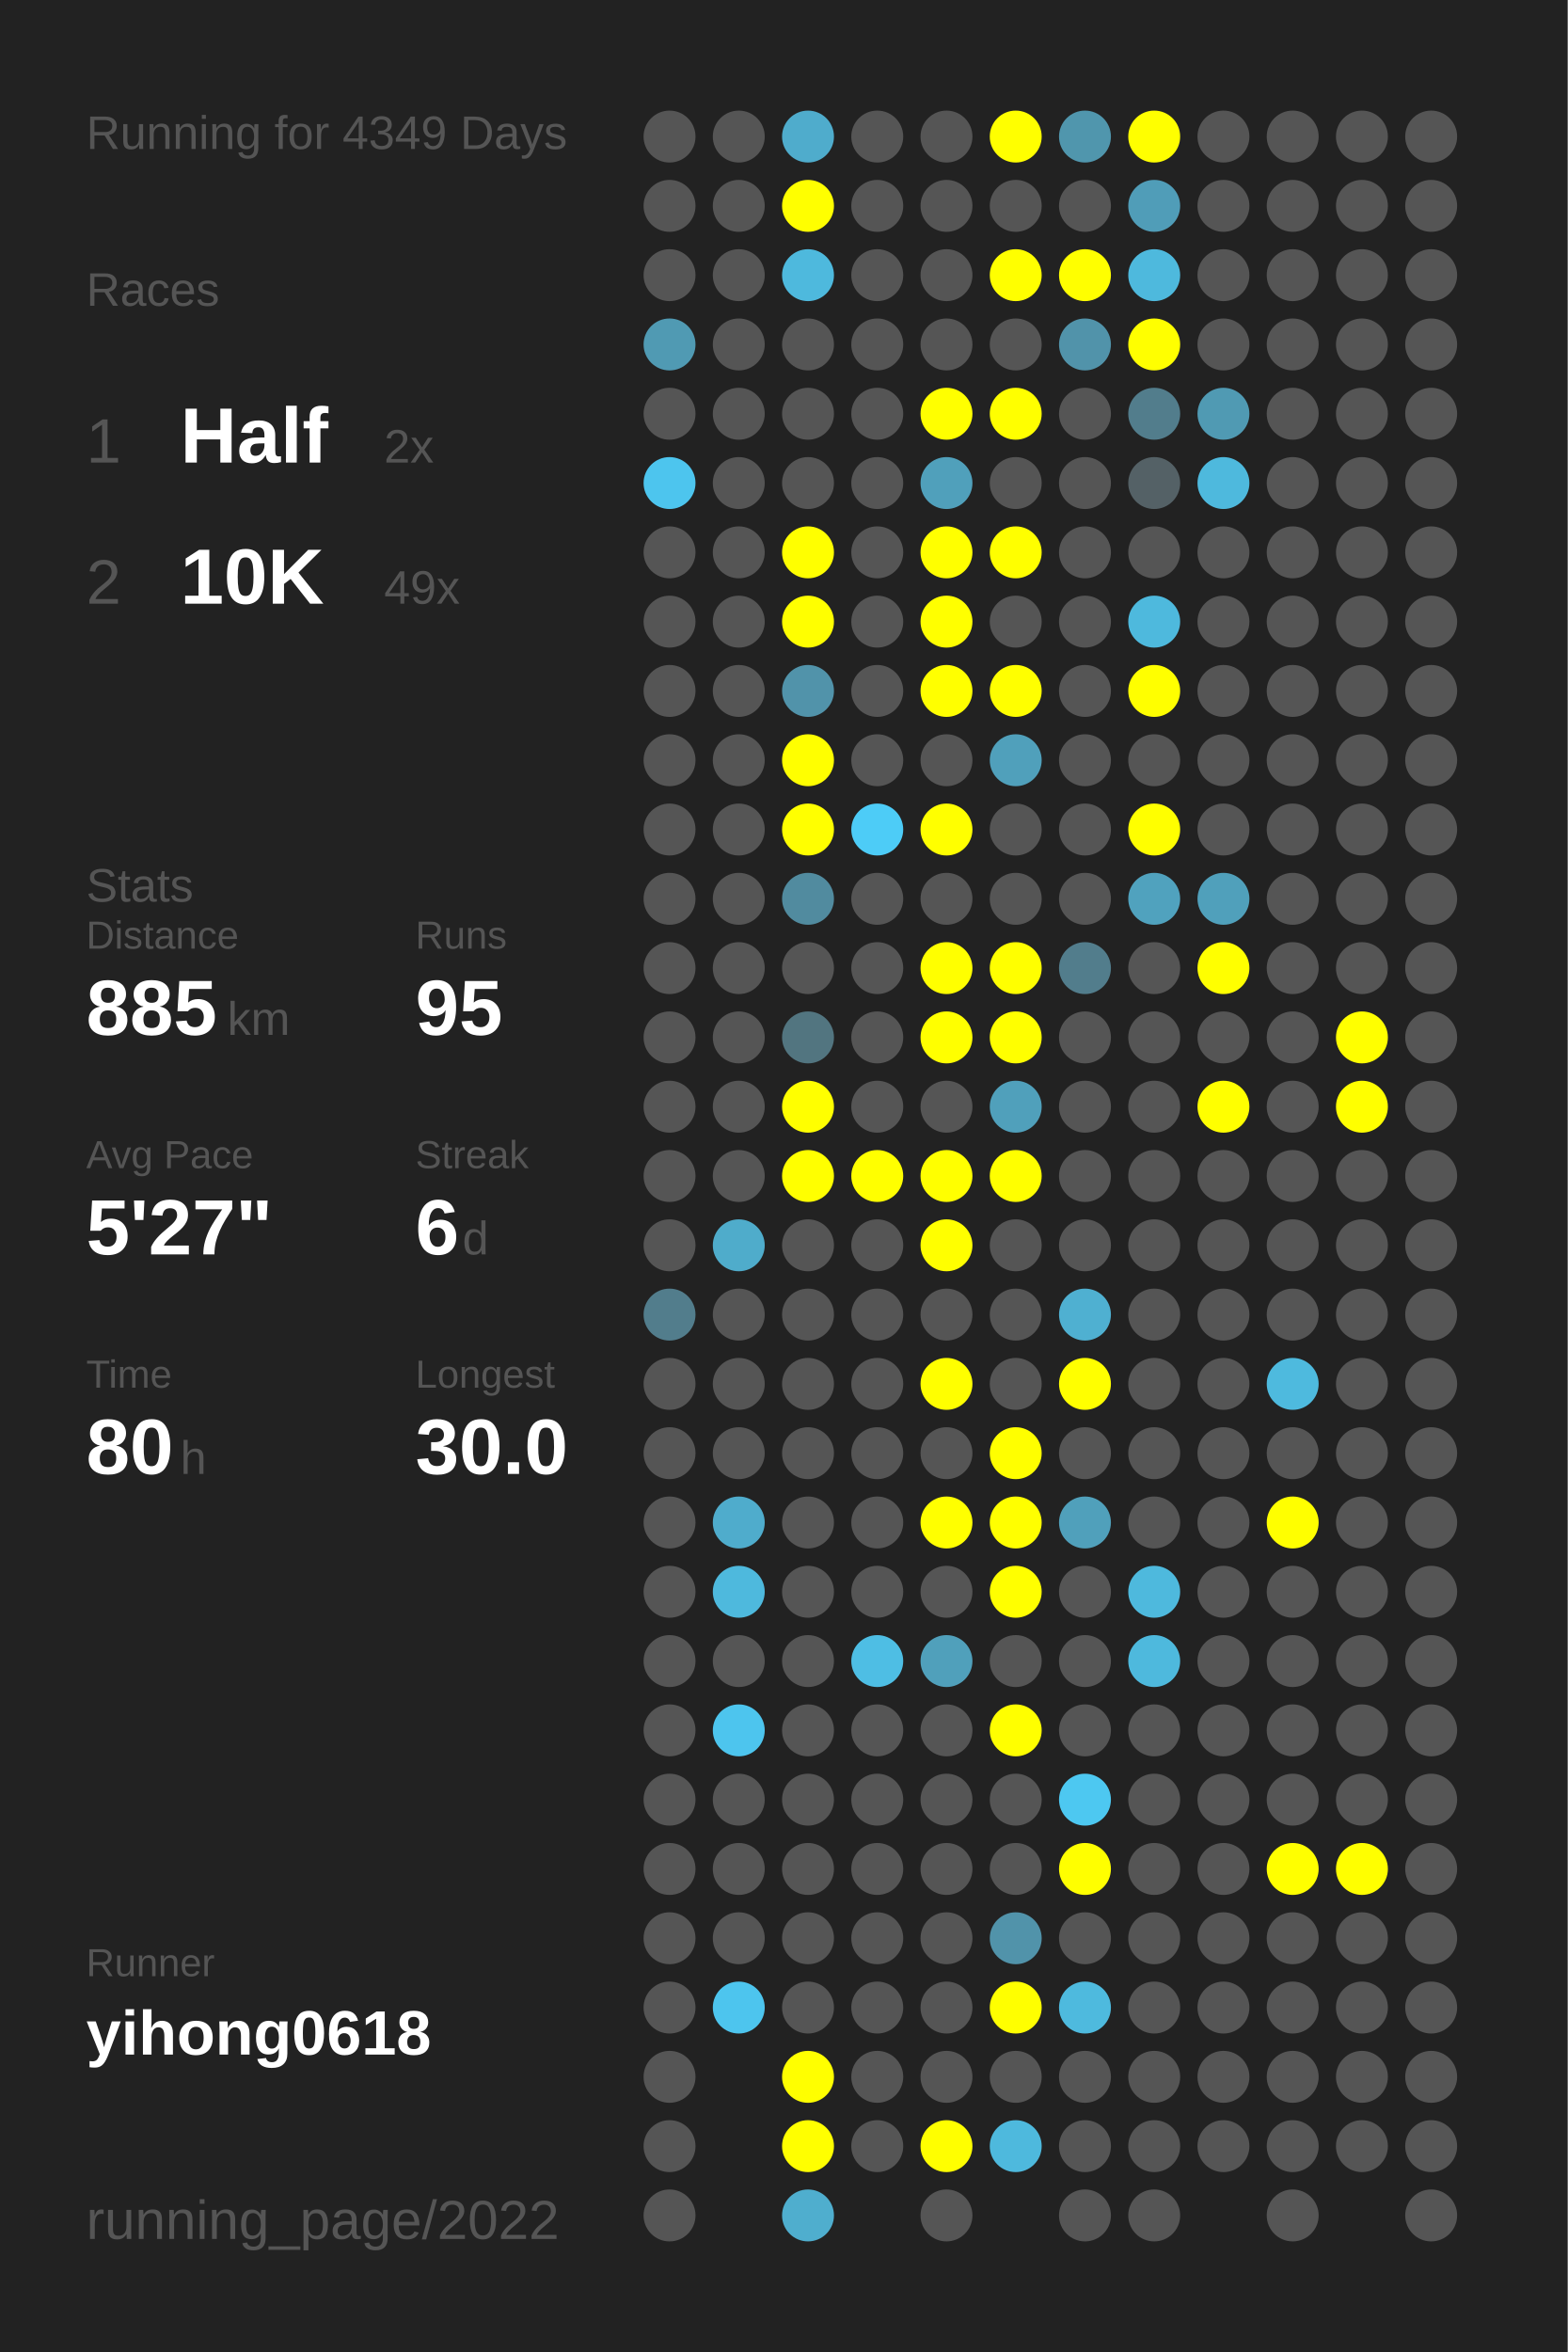
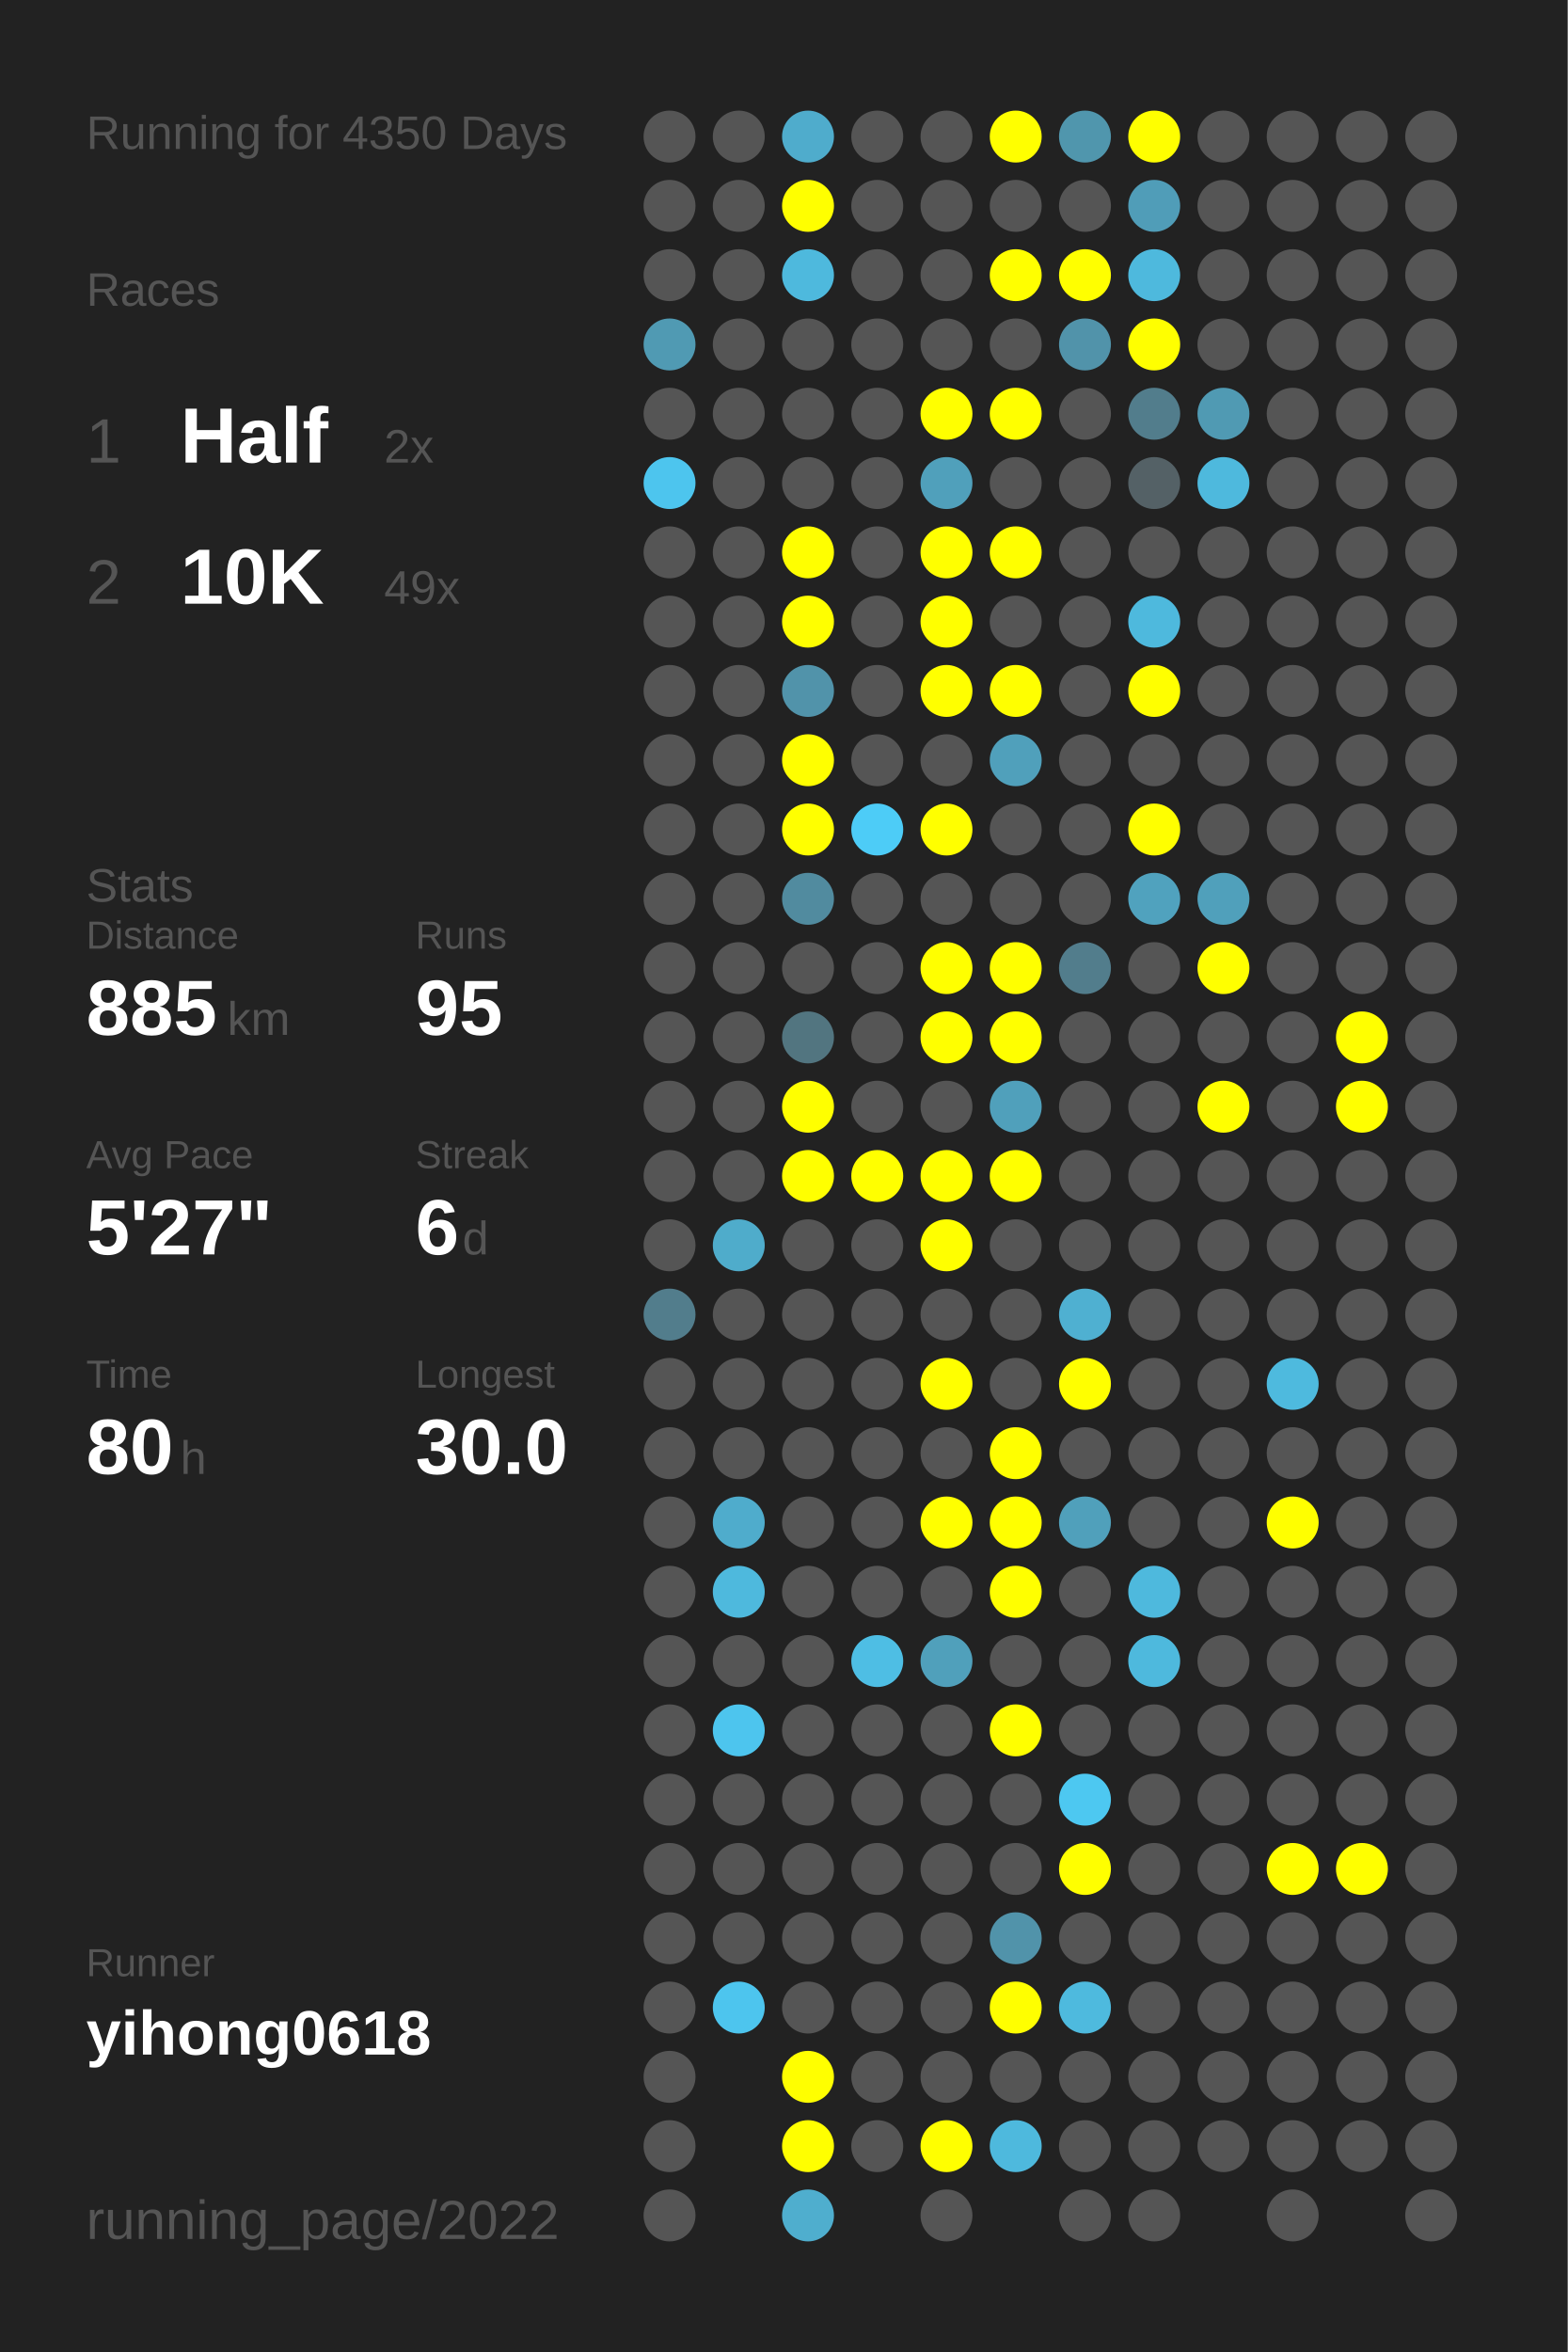
<svg xmlns="http://www.w3.org/2000/svg" baseProfile="full" height="300mm" version="1.1" viewBox="0,0,200,300" width="200mm">
  <defs />
  <rect fill="#222222" height="300" width="200" x="0" y="0" />
-   <text fill="#555555" style="font-size:6px; font-family:Arial;" x="11" y="19">Running for 4349 Days</text>
+   <text fill="#555555" style="font-size:6px; font-family:Arial;" x="11" y="19">Running for 4350 Days</text>
  <text fill="#555555" style="font-size:6px; font-family:Arial;" x="11" y="39">Races</text>
  <text fill="#555555" style="font-size:8px; font-family:Arial;" x="11" y="59">1</text>
  <text fill="#FFFFFF" style="font-size:10px; font-family:Arial; font-weight:bold;" x="23" y="59">Half</text>
  <text fill="#555555" style="font-size:6px; font-family:Arial;" x="49" y="59">2x</text>
  <text fill="#555555" style="font-size:8px; font-family:Arial;" x="11" y="77">2</text>
  <text fill="#FFFFFF" style="font-size:10px; font-family:Arial; font-weight:bold;" x="23" y="77">10K</text>
  <text fill="#555555" style="font-size:6px; font-family:Arial;" x="49" y="77">49x</text>
  <text fill="#555555" style="font-size:6px; font-family:Arial;" x="11" y="115">Stats</text>
  <text fill="#555555" style="font-size:5px; font-family:Arial;" x="11" y="121">Distance</text>
  <text fill="#FFFFFF" style="font-size:10px; font-family:Arial; font-weight:bold;" x="11" y="132">885</text>
  <text fill="#555555" style="font-size:6px; font-family:Arial;" x="29" y="132">km</text>
  <text fill="#555555" style="font-size:5px; font-family:Arial;" x="53" y="121">Runs</text>
  <text fill="#FFFFFF" style="font-size:10px; font-family:Arial; font-weight:bold;" x="53" y="132">95</text>
  <text fill="#555555" style="font-size:5px; font-family:Arial;" x="11" y="149">Avg Pace</text>
  <text fill="#FFFFFF" style="font-size:10px; font-family:Arial; font-weight:bold;" x="11" y="160">5'27"</text>
  <text fill="#555555" style="font-size:5px; font-family:Arial;" x="53" y="149">Streak</text>
  <text fill="#FFFFFF" style="font-size:10px; font-family:Arial; font-weight:bold;" x="53" y="160">6</text>
  <text fill="#555555" style="font-size:6px; font-family:Arial;" x="59" y="160">d</text>
  <text fill="#555555" style="font-size:5px; font-family:Arial;" x="11" y="177">Time</text>
  <text fill="#FFFFFF" style="font-size:10px; font-family:Arial; font-weight:bold;" x="11" y="188">80</text>
  <text fill="#555555" style="font-size:6px; font-family:Arial;" x="23" y="188">h</text>
  <text fill="#555555" style="font-size:5px; font-family:Arial;" x="53" y="177">Longest</text>
  <text fill="#FFFFFF" style="font-size:10px; font-family:Arial; font-weight:bold;" x="53" y="188">30.0</text>
  <text fill="#555555" style="font-size:5px; font-family:Arial;" x="11" y="252.065">Runner</text>
  <text fill="#FFFFFF" style="font-size:8px; font-family:Arial; font-weight:bold;" x="11" y="262.065">yihong0618</text>
  <text fill="#555555" style="font-size:7px; font-family:Arial;" x="11" y="285.581">running_page/2022</text>
  <circle cx="85.417" cy="17.419" fill="#555555" r="3.312" />
  <circle cx="85.417" cy="26.258" fill="#555555" r="3.312" />
  <circle cx="85.417" cy="35.097" fill="#555555" r="3.312" />
  <circle cx="85.417" cy="43.935" fill="#509ab3" r="3.312" />
  <circle cx="85.417" cy="52.774" fill="#555555" r="3.312" />
  <circle cx="85.417" cy="61.613" fill="#4dc5ee" r="3.312" />
  <circle cx="85.417" cy="70.452" fill="#555555" r="3.312" />
  <circle cx="85.417" cy="79.29" fill="#555555" r="3.312" />
  <circle cx="85.417" cy="88.129" fill="#555555" r="3.312" />
  <circle cx="85.417" cy="96.968" fill="#555555" r="3.312" />
  <circle cx="85.417" cy="105.806" fill="#555555" r="3.312" />
  <circle cx="85.417" cy="114.645" fill="#555555" r="3.312" />
  <circle cx="85.417" cy="123.484" fill="#555555" r="3.312" />
  <circle cx="85.417" cy="132.323" fill="#555555" r="3.312" />
  <circle cx="85.417" cy="141.161" fill="#555555" r="3.312" />
  <circle cx="85.417" cy="150" fill="#555555" r="3.312" />
  <circle cx="85.417" cy="158.839" fill="#555555" r="3.312" />
  <circle cx="85.417" cy="167.677" fill="#527d8c" r="3.312" />
  <circle cx="85.417" cy="176.516" fill="#555555" r="3.312" />
  <circle cx="85.417" cy="185.355" fill="#555555" r="3.312" />
  <circle cx="85.417" cy="194.194" fill="#555555" r="3.312" />
  <circle cx="85.417" cy="203.032" fill="#555555" r="3.312" />
  <circle cx="85.417" cy="211.871" fill="#555555" r="3.312" />
  <circle cx="85.417" cy="220.71" fill="#555555" r="3.312" />
  <circle cx="85.417" cy="229.548" fill="#555555" r="3.312" />
  <circle cx="85.417" cy="238.387" fill="#555555" r="3.312" />
  <circle cx="85.417" cy="247.226" fill="#555555" r="3.312" />
  <circle cx="85.417" cy="256.065" fill="#555555" r="3.312" />
  <circle cx="85.417" cy="264.903" fill="#555555" r="3.312" />
  <circle cx="85.417" cy="273.742" fill="#555555" r="3.312" />
  <circle cx="85.417" cy="282.581" fill="#555555" r="3.312" />
  <circle cx="94.25" cy="17.419" fill="#555555" r="3.312" />
  <circle cx="94.25" cy="26.258" fill="#555555" r="3.312" />
  <circle cx="94.25" cy="35.097" fill="#555555" r="3.312" />
  <circle cx="94.25" cy="43.935" fill="#555555" r="3.312" />
  <circle cx="94.25" cy="52.774" fill="#555555" r="3.312" />
  <circle cx="94.25" cy="61.613" fill="#555555" r="3.312" />
  <circle cx="94.25" cy="70.452" fill="#555555" r="3.312" />
  <circle cx="94.25" cy="79.29" fill="#555555" r="3.312" />
  <circle cx="94.25" cy="88.129" fill="#555555" r="3.312" />
  <circle cx="94.25" cy="96.968" fill="#555555" r="3.312" />
  <circle cx="94.25" cy="105.806" fill="#555555" r="3.312" />
  <circle cx="94.25" cy="114.645" fill="#555555" r="3.312" />
  <circle cx="94.25" cy="123.484" fill="#555555" r="3.312" />
  <circle cx="94.25" cy="132.323" fill="#555555" r="3.312" />
  <circle cx="94.25" cy="141.161" fill="#555555" r="3.312" />
  <circle cx="94.25" cy="150" fill="#555555" r="3.312" />
  <circle cx="94.25" cy="158.839" fill="#4faccb" r="3.312" />
  <circle cx="94.25" cy="167.677" fill="#555555" r="3.312" />
  <circle cx="94.25" cy="176.516" fill="#555555" r="3.312" />
  <circle cx="94.25" cy="185.355" fill="#555555" r="3.312" />
  <circle cx="94.25" cy="194.194" fill="#4faccc" r="3.312" />
  <circle cx="94.25" cy="203.032" fill="#4eb9dd" r="3.312" />
  <circle cx="94.25" cy="211.871" fill="#555555" r="3.312" />
  <circle cx="94.25" cy="220.71" fill="#4dc5ee" r="3.312" />
  <circle cx="94.25" cy="229.548" fill="#555555" r="3.312" />
  <circle cx="94.25" cy="238.387" fill="#555555" r="3.312" />
  <circle cx="94.25" cy="247.226" fill="#555555" r="3.312" />
  <circle cx="94.25" cy="256.065" fill="#4dc5ee" r="3.312" />
  <circle cx="103.083" cy="17.419" fill="#4faccc" r="3.312" />
  <circle cx="103.083" cy="26.258" fill="#FFFF00" r="3.312" />
  <circle cx="103.083" cy="35.097" fill="#4eb9dd" r="3.312" />
  <circle cx="103.083" cy="43.935" fill="#555555" r="3.312" />
  <circle cx="103.083" cy="52.774" fill="#555555" r="3.312" />
  <circle cx="103.083" cy="61.613" fill="#555555" r="3.312" />
  <circle cx="103.083" cy="70.452" fill="#FFFF00" r="3.312" />
  <circle cx="103.083" cy="79.29" fill="#FFFF00" r="3.312" />
  <circle cx="103.083" cy="88.129" fill="#5193aa" r="3.312" />
  <circle cx="103.083" cy="96.968" fill="#FFFF00" r="3.312" />
  <circle cx="103.083" cy="105.806" fill="#FFFF00" r="3.312" />
  <circle cx="103.083" cy="114.645" fill="#518b9f" r="3.312" />
  <circle cx="103.083" cy="123.484" fill="#555555" r="3.312" />
  <circle cx="103.083" cy="132.323" fill="#527580" r="3.312" />
  <circle cx="103.083" cy="141.161" fill="#FFFF00" r="3.312" />
  <circle cx="103.083" cy="150" fill="#FFFF00" r="3.312" />
  <circle cx="103.083" cy="158.839" fill="#555555" r="3.312" />
  <circle cx="103.083" cy="167.677" fill="#555555" r="3.312" />
  <circle cx="103.083" cy="176.516" fill="#555555" r="3.312" />
  <circle cx="103.083" cy="185.355" fill="#555555" r="3.312" />
  <circle cx="103.083" cy="194.194" fill="#555555" r="3.312" />
  <circle cx="103.083" cy="203.032" fill="#555555" r="3.312" />
  <circle cx="103.083" cy="211.871" fill="#555555" r="3.312" />
  <circle cx="103.083" cy="220.71" fill="#555555" r="3.312" />
  <circle cx="103.083" cy="229.548" fill="#555555" r="3.312" />
  <circle cx="103.083" cy="238.387" fill="#555555" r="3.312" />
  <circle cx="103.083" cy="247.226" fill="#555555" r="3.312" />
  <circle cx="103.083" cy="256.065" fill="#555555" r="3.312" />
  <circle cx="103.083" cy="264.903" fill="#FFFF00" r="3.312" />
  <circle cx="103.083" cy="273.742" fill="#FFFF00" r="3.312" />
  <circle cx="103.083" cy="282.581" fill="#4faece" r="3.312" />
  <circle cx="111.917" cy="17.419" fill="#555555" r="3.312" />
  <circle cx="111.917" cy="26.258" fill="#555555" r="3.312" />
  <circle cx="111.917" cy="35.097" fill="#555555" r="3.312" />
  <circle cx="111.917" cy="43.935" fill="#555555" r="3.312" />
  <circle cx="111.917" cy="52.774" fill="#555555" r="3.312" />
  <circle cx="111.917" cy="61.613" fill="#555555" r="3.312" />
  <circle cx="111.917" cy="70.452" fill="#555555" r="3.312" />
  <circle cx="111.917" cy="79.29" fill="#555555" r="3.312" />
  <circle cx="111.917" cy="88.129" fill="#555555" r="3.312" />
  <circle cx="111.917" cy="96.968" fill="#555555" r="3.312" />
  <circle cx="111.917" cy="105.806" fill="#4dccf7" r="3.312" />
  <circle cx="111.917" cy="114.645" fill="#555555" r="3.312" />
  <circle cx="111.917" cy="123.484" fill="#555555" r="3.312" />
  <circle cx="111.917" cy="132.323" fill="#555555" r="3.312" />
  <circle cx="111.917" cy="141.161" fill="#555555" r="3.312" />
  <circle cx="111.917" cy="150" fill="#FFFF00" r="3.312" />
  <circle cx="111.917" cy="158.839" fill="#555555" r="3.312" />
  <circle cx="111.917" cy="167.677" fill="#555555" r="3.312" />
  <circle cx="111.917" cy="176.516" fill="#555555" r="3.312" />
  <circle cx="111.917" cy="185.355" fill="#555555" r="3.312" />
  <circle cx="111.917" cy="194.194" fill="#555555" r="3.312" />
  <circle cx="111.917" cy="203.032" fill="#555555" r="3.312" />
  <circle cx="111.917" cy="211.871" fill="#4ebee4" r="3.312" />
  <circle cx="111.917" cy="220.71" fill="#555555" r="3.312" />
  <circle cx="111.917" cy="229.548" fill="#555555" r="3.312" />
  <circle cx="111.917" cy="238.387" fill="#555555" r="3.312" />
  <circle cx="111.917" cy="247.226" fill="#555555" r="3.312" />
  <circle cx="111.917" cy="256.065" fill="#555555" r="3.312" />
  <circle cx="111.917" cy="264.903" fill="#555555" r="3.312" />
  <circle cx="111.917" cy="273.742" fill="#555555" r="3.312" />
  <circle cx="120.75" cy="17.419" fill="#555555" r="3.312" />
  <circle cx="120.75" cy="26.258" fill="#555555" r="3.312" />
  <circle cx="120.75" cy="35.097" fill="#555555" r="3.312" />
  <circle cx="120.75" cy="43.935" fill="#555555" r="3.312" />
  <circle cx="120.75" cy="52.774" fill="#FFFF00" r="3.312" />
  <circle cx="120.75" cy="61.613" fill="#50a0bb" r="3.312" />
  <circle cx="120.75" cy="70.452" fill="#FFFF00" r="3.312" />
  <circle cx="120.75" cy="79.29" fill="#FFFF00" r="3.312" />
  <circle cx="120.75" cy="88.129" fill="#FFFF00" r="3.312" />
  <circle cx="120.75" cy="96.968" fill="#555555" r="3.312" />
  <circle cx="120.75" cy="105.806" fill="#FFFF00" r="3.312" />
  <circle cx="120.75" cy="114.645" fill="#555555" r="3.312" />
  <circle cx="120.75" cy="123.484" fill="#FFFF00" r="3.312" />
  <circle cx="120.75" cy="132.323" fill="#FFFF00" r="3.312" />
  <circle cx="120.75" cy="141.161" fill="#555555" r="3.312" />
  <circle cx="120.75" cy="150" fill="#FFFF00" r="3.312" />
  <circle cx="120.75" cy="158.839" fill="#FFFF00" r="3.312" />
  <circle cx="120.75" cy="167.677" fill="#555555" r="3.312" />
  <circle cx="120.75" cy="176.516" fill="#FFFF00" r="3.312" />
  <circle cx="120.75" cy="185.355" fill="#555555" r="3.312" />
  <circle cx="120.75" cy="194.194" fill="#FFFF00" r="3.312" />
  <circle cx="120.75" cy="203.032" fill="#555555" r="3.312" />
  <circle cx="120.75" cy="211.871" fill="#50a0bb" r="3.312" />
  <circle cx="120.75" cy="220.71" fill="#555555" r="3.312" />
  <circle cx="120.75" cy="229.548" fill="#555555" r="3.312" />
  <circle cx="120.75" cy="238.387" fill="#555555" r="3.312" />
  <circle cx="120.75" cy="247.226" fill="#555555" r="3.312" />
  <circle cx="120.75" cy="256.065" fill="#555555" r="3.312" />
  <circle cx="120.75" cy="264.903" fill="#555555" r="3.312" />
  <circle cx="120.75" cy="273.742" fill="#FFFF00" r="3.312" />
  <circle cx="120.75" cy="282.581" fill="#555555" r="3.312" />
  <circle cx="129.583" cy="17.419" fill="#FFFF00" r="3.312" />
  <circle cx="129.583" cy="26.258" fill="#555555" r="3.312" />
  <circle cx="129.583" cy="35.097" fill="#FFFF00" r="3.312" />
  <circle cx="129.583" cy="43.935" fill="#555555" r="3.312" />
  <circle cx="129.583" cy="52.774" fill="#FFFF00" r="3.312" />
  <circle cx="129.583" cy="61.613" fill="#555555" r="3.312" />
  <circle cx="129.583" cy="70.452" fill="#FFFF00" r="3.312" />
  <circle cx="129.583" cy="79.29" fill="#555555" r="3.312" />
  <circle cx="129.583" cy="88.129" fill="#FFFF00" r="3.312" />
  <circle cx="129.583" cy="96.968" fill="#50a0bb" r="3.312" />
  <circle cx="129.583" cy="105.806" fill="#555555" r="3.312" />
  <circle cx="129.583" cy="114.645" fill="#555555" r="3.312" />
  <circle cx="129.583" cy="123.484" fill="#FFFF00" r="3.312" />
  <circle cx="129.583" cy="132.323" fill="#FFFF00" r="3.312" />
  <circle cx="129.583" cy="141.161" fill="#50a0bb" r="3.312" />
  <circle cx="129.583" cy="150" fill="#FFFF00" r="3.312" />
  <circle cx="129.583" cy="158.839" fill="#555555" r="3.312" />
  <circle cx="129.583" cy="167.677" fill="#555555" r="3.312" />
  <circle cx="129.583" cy="176.516" fill="#555555" r="3.312" />
  <circle cx="129.583" cy="185.355" fill="#FFFF00" r="3.312" />
  <circle cx="129.583" cy="194.194" fill="#FFFF00" r="3.312" />
  <circle cx="129.583" cy="203.032" fill="#FFFF00" r="3.312" />
  <circle cx="129.583" cy="211.871" fill="#555555" r="3.312" />
  <circle cx="129.583" cy="220.71" fill="#FFFF00" r="3.312" />
  <circle cx="129.583" cy="229.548" fill="#555555" r="3.312" />
  <circle cx="129.583" cy="238.387" fill="#555555" r="3.312" />
  <circle cx="129.583" cy="247.226" fill="#5193aa" r="3.312" />
  <circle cx="129.583" cy="256.065" fill="#FFFF00" r="3.312" />
  <circle cx="129.583" cy="264.903" fill="#555555" r="3.312" />
  <circle cx="129.583" cy="273.742" fill="#4eb9dd" r="3.312" />
  <circle cx="138.417" cy="17.419" fill="#5096ad" r="3.312" />
  <circle cx="138.417" cy="26.258" fill="#555555" r="3.312" />
  <circle cx="138.417" cy="35.097" fill="#FFFF00" r="3.312" />
  <circle cx="138.417" cy="43.935" fill="#5193aa" r="3.312" />
  <circle cx="138.417" cy="52.774" fill="#555555" r="3.312" />
  <circle cx="138.417" cy="61.613" fill="#555555" r="3.312" />
  <circle cx="138.417" cy="70.452" fill="#555555" r="3.312" />
  <circle cx="138.417" cy="79.29" fill="#555555" r="3.312" />
  <circle cx="138.417" cy="88.129" fill="#555555" r="3.312" />
  <circle cx="138.417" cy="96.968" fill="#555555" r="3.312" />
  <circle cx="138.417" cy="105.806" fill="#555555" r="3.312" />
  <circle cx="138.417" cy="114.645" fill="#555555" r="3.312" />
  <circle cx="138.417" cy="123.484" fill="#527d8c" r="3.312" />
  <circle cx="138.417" cy="132.323" fill="#555555" r="3.312" />
  <circle cx="138.417" cy="141.161" fill="#555555" r="3.312" />
  <circle cx="138.417" cy="150" fill="#555555" r="3.312" />
  <circle cx="138.417" cy="158.839" fill="#555555" r="3.312" />
  <circle cx="138.417" cy="167.677" fill="#4fb0d1" r="3.312" />
  <circle cx="138.417" cy="176.516" fill="#FFFF00" r="3.312" />
  <circle cx="138.417" cy="185.355" fill="#555555" r="3.312" />
  <circle cx="138.417" cy="194.194" fill="#50a0bb" r="3.312" />
  <circle cx="138.417" cy="203.032" fill="#555555" r="3.312" />
  <circle cx="138.417" cy="211.871" fill="#555555" r="3.312" />
  <circle cx="138.417" cy="220.71" fill="#555555" r="3.312" />
  <circle cx="138.417" cy="229.548" fill="#4dc8f1" r="3.312" />
  <circle cx="138.417" cy="238.387" fill="#FFFF00" r="3.312" />
  <circle cx="138.417" cy="247.226" fill="#555555" r="3.312" />
  <circle cx="138.417" cy="256.065" fill="#4ebade" r="3.312" />
  <circle cx="138.417" cy="264.903" fill="#555555" r="3.312" />
  <circle cx="138.417" cy="273.742" fill="#555555" r="3.312" />
  <circle cx="138.417" cy="282.581" fill="#555555" r="3.312" />
  <circle cx="147.25" cy="17.419" fill="#FFFF00" r="3.312" />
  <circle cx="147.25" cy="26.258" fill="#509db8" r="3.312" />
  <circle cx="147.25" cy="35.097" fill="#4eb9dd" r="3.312" />
  <circle cx="147.25" cy="43.935" fill="#FFFF00" r="3.312" />
  <circle cx="147.25" cy="52.774" fill="#527d8c" r="3.312" />
  <circle cx="147.25" cy="61.613" fill="#546166" r="3.312" />
  <circle cx="147.25" cy="70.452" fill="#555555" r="3.312" />
  <circle cx="147.25" cy="79.29" fill="#4eb9dd" r="3.312" />
  <circle cx="147.25" cy="88.129" fill="#FFFF00" r="3.312" />
  <circle cx="147.25" cy="96.968" fill="#555555" r="3.312" />
  <circle cx="147.25" cy="105.806" fill="#FFFF00" r="3.312" />
  <circle cx="147.25" cy="114.645" fill="#50a2be" r="3.312" />
  <circle cx="147.25" cy="123.484" fill="#555555" r="3.312" />
  <circle cx="147.25" cy="132.323" fill="#555555" r="3.312" />
  <circle cx="147.25" cy="141.161" fill="#555555" r="3.312" />
  <circle cx="147.25" cy="150" fill="#555555" r="3.312" />
  <circle cx="147.25" cy="158.839" fill="#555555" r="3.312" />
  <circle cx="147.25" cy="167.677" fill="#555555" r="3.312" />
  <circle cx="147.25" cy="176.516" fill="#555555" r="3.312" />
  <circle cx="147.25" cy="185.355" fill="#555555" r="3.312" />
  <circle cx="147.25" cy="194.194" fill="#555555" r="3.312" />
  <circle cx="147.25" cy="203.032" fill="#4eb9dd" r="3.312" />
  <circle cx="147.25" cy="211.871" fill="#4eb9dd" r="3.312" />
  <circle cx="147.25" cy="220.71" fill="#555555" r="3.312" />
  <circle cx="147.25" cy="229.548" fill="#555555" r="3.312" />
  <circle cx="147.25" cy="238.387" fill="#555555" r="3.312" />
  <circle cx="147.25" cy="247.226" fill="#555555" r="3.312" />
  <circle cx="147.25" cy="256.065" fill="#555555" r="3.312" />
  <circle cx="147.25" cy="264.903" fill="#555555" r="3.312" />
  <circle cx="147.25" cy="273.742" fill="#555555" r="3.312" />
  <circle cx="147.25" cy="282.581" fill="#555555" r="3.312" />
  <circle cx="156.083" cy="17.419" fill="#555555" r="3.312" />
  <circle cx="156.083" cy="26.258" fill="#555555" r="3.312" />
  <circle cx="156.083" cy="35.097" fill="#555555" r="3.312" />
  <circle cx="156.083" cy="43.935" fill="#555555" r="3.312" />
  <circle cx="156.083" cy="52.774" fill="#509ab3" r="3.312" />
  <circle cx="156.083" cy="61.613" fill="#4eb9dd" r="3.312" />
  <circle cx="156.083" cy="70.452" fill="#555555" r="3.312" />
  <circle cx="156.083" cy="79.29" fill="#555555" r="3.312" />
  <circle cx="156.083" cy="88.129" fill="#555555" r="3.312" />
  <circle cx="156.083" cy="96.968" fill="#555555" r="3.312" />
  <circle cx="156.083" cy="105.806" fill="#555555" r="3.312" />
  <circle cx="156.083" cy="114.645" fill="#50a0bb" r="3.312" />
  <circle cx="156.083" cy="123.484" fill="#FFFF00" r="3.312" />
  <circle cx="156.083" cy="132.323" fill="#555555" r="3.312" />
  <circle cx="156.083" cy="141.161" fill="#FFFF00" r="3.312" />
  <circle cx="156.083" cy="150" fill="#555555" r="3.312" />
  <circle cx="156.083" cy="158.839" fill="#555555" r="3.312" />
  <circle cx="156.083" cy="167.677" fill="#555555" r="3.312" />
  <circle cx="156.083" cy="176.516" fill="#555555" r="3.312" />
  <circle cx="156.083" cy="185.355" fill="#555555" r="3.312" />
  <circle cx="156.083" cy="194.194" fill="#555555" r="3.312" />
  <circle cx="156.083" cy="203.032" fill="#555555" r="3.312" />
  <circle cx="156.083" cy="211.871" fill="#555555" r="3.312" />
  <circle cx="156.083" cy="220.71" fill="#555555" r="3.312" />
  <circle cx="156.083" cy="229.548" fill="#555555" r="3.312" />
  <circle cx="156.083" cy="238.387" fill="#555555" r="3.312" />
  <circle cx="156.083" cy="247.226" fill="#555555" r="3.312" />
  <circle cx="156.083" cy="256.065" fill="#555555" r="3.312" />
  <circle cx="156.083" cy="264.903" fill="#555555" r="3.312" />
  <circle cx="156.083" cy="273.742" fill="#555555" r="3.312" />
  <circle cx="164.917" cy="17.419" fill="#555555" r="3.312" />
  <circle cx="164.917" cy="26.258" fill="#555555" r="3.312" />
  <circle cx="164.917" cy="35.097" fill="#555555" r="3.312" />
  <circle cx="164.917" cy="43.935" fill="#555555" r="3.312" />
  <circle cx="164.917" cy="52.774" fill="#555555" r="3.312" />
  <circle cx="164.917" cy="61.613" fill="#555555" r="3.312" />
  <circle cx="164.917" cy="70.452" fill="#555555" r="3.312" />
  <circle cx="164.917" cy="79.29" fill="#555555" r="3.312" />
  <circle cx="164.917" cy="88.129" fill="#555555" r="3.312" />
  <circle cx="164.917" cy="96.968" fill="#555555" r="3.312" />
  <circle cx="164.917" cy="105.806" fill="#555555" r="3.312" />
  <circle cx="164.917" cy="114.645" fill="#555555" r="3.312" />
  <circle cx="164.917" cy="123.484" fill="#555555" r="3.312" />
  <circle cx="164.917" cy="132.323" fill="#555555" r="3.312" />
  <circle cx="164.917" cy="141.161" fill="#555555" r="3.312" />
  <circle cx="164.917" cy="150" fill="#555555" r="3.312" />
  <circle cx="164.917" cy="158.839" fill="#555555" r="3.312" />
  <circle cx="164.917" cy="167.677" fill="#555555" r="3.312" />
  <circle cx="164.917" cy="176.516" fill="#4ebade" r="3.312" />
  <circle cx="164.917" cy="185.355" fill="#555555" r="3.312" />
  <circle cx="164.917" cy="194.194" fill="#FFFF00" r="3.312" />
  <circle cx="164.917" cy="203.032" fill="#555555" r="3.312" />
  <circle cx="164.917" cy="211.871" fill="#555555" r="3.312" />
  <circle cx="164.917" cy="220.71" fill="#555555" r="3.312" />
  <circle cx="164.917" cy="229.548" fill="#555555" r="3.312" />
  <circle cx="164.917" cy="238.387" fill="#FFFF00" r="3.312" />
  <circle cx="164.917" cy="247.226" fill="#555555" r="3.312" />
  <circle cx="164.917" cy="256.065" fill="#555555" r="3.312" />
  <circle cx="164.917" cy="264.903" fill="#555555" r="3.312" />
  <circle cx="164.917" cy="273.742" fill="#555555" r="3.312" />
  <circle cx="164.917" cy="282.581" fill="#555555" r="3.312" />
  <circle cx="173.75" cy="17.419" fill="#555555" r="3.312" />
  <circle cx="173.75" cy="26.258" fill="#555555" r="3.312" />
  <circle cx="173.75" cy="35.097" fill="#555555" r="3.312" />
  <circle cx="173.75" cy="43.935" fill="#555555" r="3.312" />
  <circle cx="173.75" cy="52.774" fill="#555555" r="3.312" />
  <circle cx="173.75" cy="61.613" fill="#555555" r="3.312" />
  <circle cx="173.75" cy="70.452" fill="#555555" r="3.312" />
  <circle cx="173.75" cy="79.29" fill="#555555" r="3.312" />
  <circle cx="173.75" cy="88.129" fill="#555555" r="3.312" />
  <circle cx="173.75" cy="96.968" fill="#555555" r="3.312" />
  <circle cx="173.75" cy="105.806" fill="#555555" r="3.312" />
  <circle cx="173.75" cy="114.645" fill="#555555" r="3.312" />
  <circle cx="173.75" cy="123.484" fill="#555555" r="3.312" />
  <circle cx="173.75" cy="132.323" fill="#FFFF00" r="3.312" />
  <circle cx="173.75" cy="141.161" fill="#FFFF00" r="3.312" />
  <circle cx="173.75" cy="150" fill="#555555" r="3.312" />
  <circle cx="173.75" cy="158.839" fill="#555555" r="3.312" />
  <circle cx="173.75" cy="167.677" fill="#555555" r="3.312" />
  <circle cx="173.75" cy="176.516" fill="#555555" r="3.312" />
  <circle cx="173.75" cy="185.355" fill="#555555" r="3.312" />
  <circle cx="173.75" cy="194.194" fill="#555555" r="3.312" />
  <circle cx="173.75" cy="203.032" fill="#555555" r="3.312" />
  <circle cx="173.75" cy="211.871" fill="#555555" r="3.312" />
  <circle cx="173.75" cy="220.71" fill="#555555" r="3.312" />
  <circle cx="173.75" cy="229.548" fill="#555555" r="3.312" />
  <circle cx="173.75" cy="238.387" fill="#FFFF00" r="3.312" />
  <circle cx="173.75" cy="247.226" fill="#555555" r="3.312" />
  <circle cx="173.75" cy="256.065" fill="#555555" r="3.312" />
  <circle cx="173.75" cy="264.903" fill="#555555" r="3.312" />
  <circle cx="173.75" cy="273.742" fill="#555555" r="3.312" />
  <circle cx="182.583" cy="17.419" fill="#555555" r="3.312" />
  <circle cx="182.583" cy="26.258" fill="#555555" r="3.312" />
  <circle cx="182.583" cy="35.097" fill="#555555" r="3.312" />
  <circle cx="182.583" cy="43.935" fill="#555555" r="3.312" />
  <circle cx="182.583" cy="52.774" fill="#555555" r="3.312" />
  <circle cx="182.583" cy="61.613" fill="#555555" r="3.312" />
  <circle cx="182.583" cy="70.452" fill="#555555" r="3.312" />
  <circle cx="182.583" cy="79.29" fill="#555555" r="3.312" />
  <circle cx="182.583" cy="88.129" fill="#555555" r="3.312" />
  <circle cx="182.583" cy="96.968" fill="#555555" r="3.312" />
  <circle cx="182.583" cy="105.806" fill="#555555" r="3.312" />
  <circle cx="182.583" cy="114.645" fill="#555555" r="3.312" />
  <circle cx="182.583" cy="123.484" fill="#555555" r="3.312" />
  <circle cx="182.583" cy="132.323" fill="#555555" r="3.312" />
  <circle cx="182.583" cy="141.161" fill="#555555" r="3.312" />
  <circle cx="182.583" cy="150" fill="#555555" r="3.312" />
  <circle cx="182.583" cy="158.839" fill="#555555" r="3.312" />
  <circle cx="182.583" cy="167.677" fill="#555555" r="3.312" />
  <circle cx="182.583" cy="176.516" fill="#555555" r="3.312" />
  <circle cx="182.583" cy="185.355" fill="#555555" r="3.312" />
  <circle cx="182.583" cy="194.194" fill="#555555" r="3.312" />
  <circle cx="182.583" cy="203.032" fill="#555555" r="3.312" />
  <circle cx="182.583" cy="211.871" fill="#555555" r="3.312" />
  <circle cx="182.583" cy="220.71" fill="#555555" r="3.312" />
  <circle cx="182.583" cy="229.548" fill="#555555" r="3.312" />
  <circle cx="182.583" cy="238.387" fill="#555555" r="3.312" />
  <circle cx="182.583" cy="247.226" fill="#555555" r="3.312" />
  <circle cx="182.583" cy="256.065" fill="#555555" r="3.312" />
  <circle cx="182.583" cy="264.903" fill="#555555" r="3.312" />
  <circle cx="182.583" cy="273.742" fill="#555555" r="3.312" />
  <circle cx="182.583" cy="282.581" fill="#555555" r="3.312" />
</svg>
